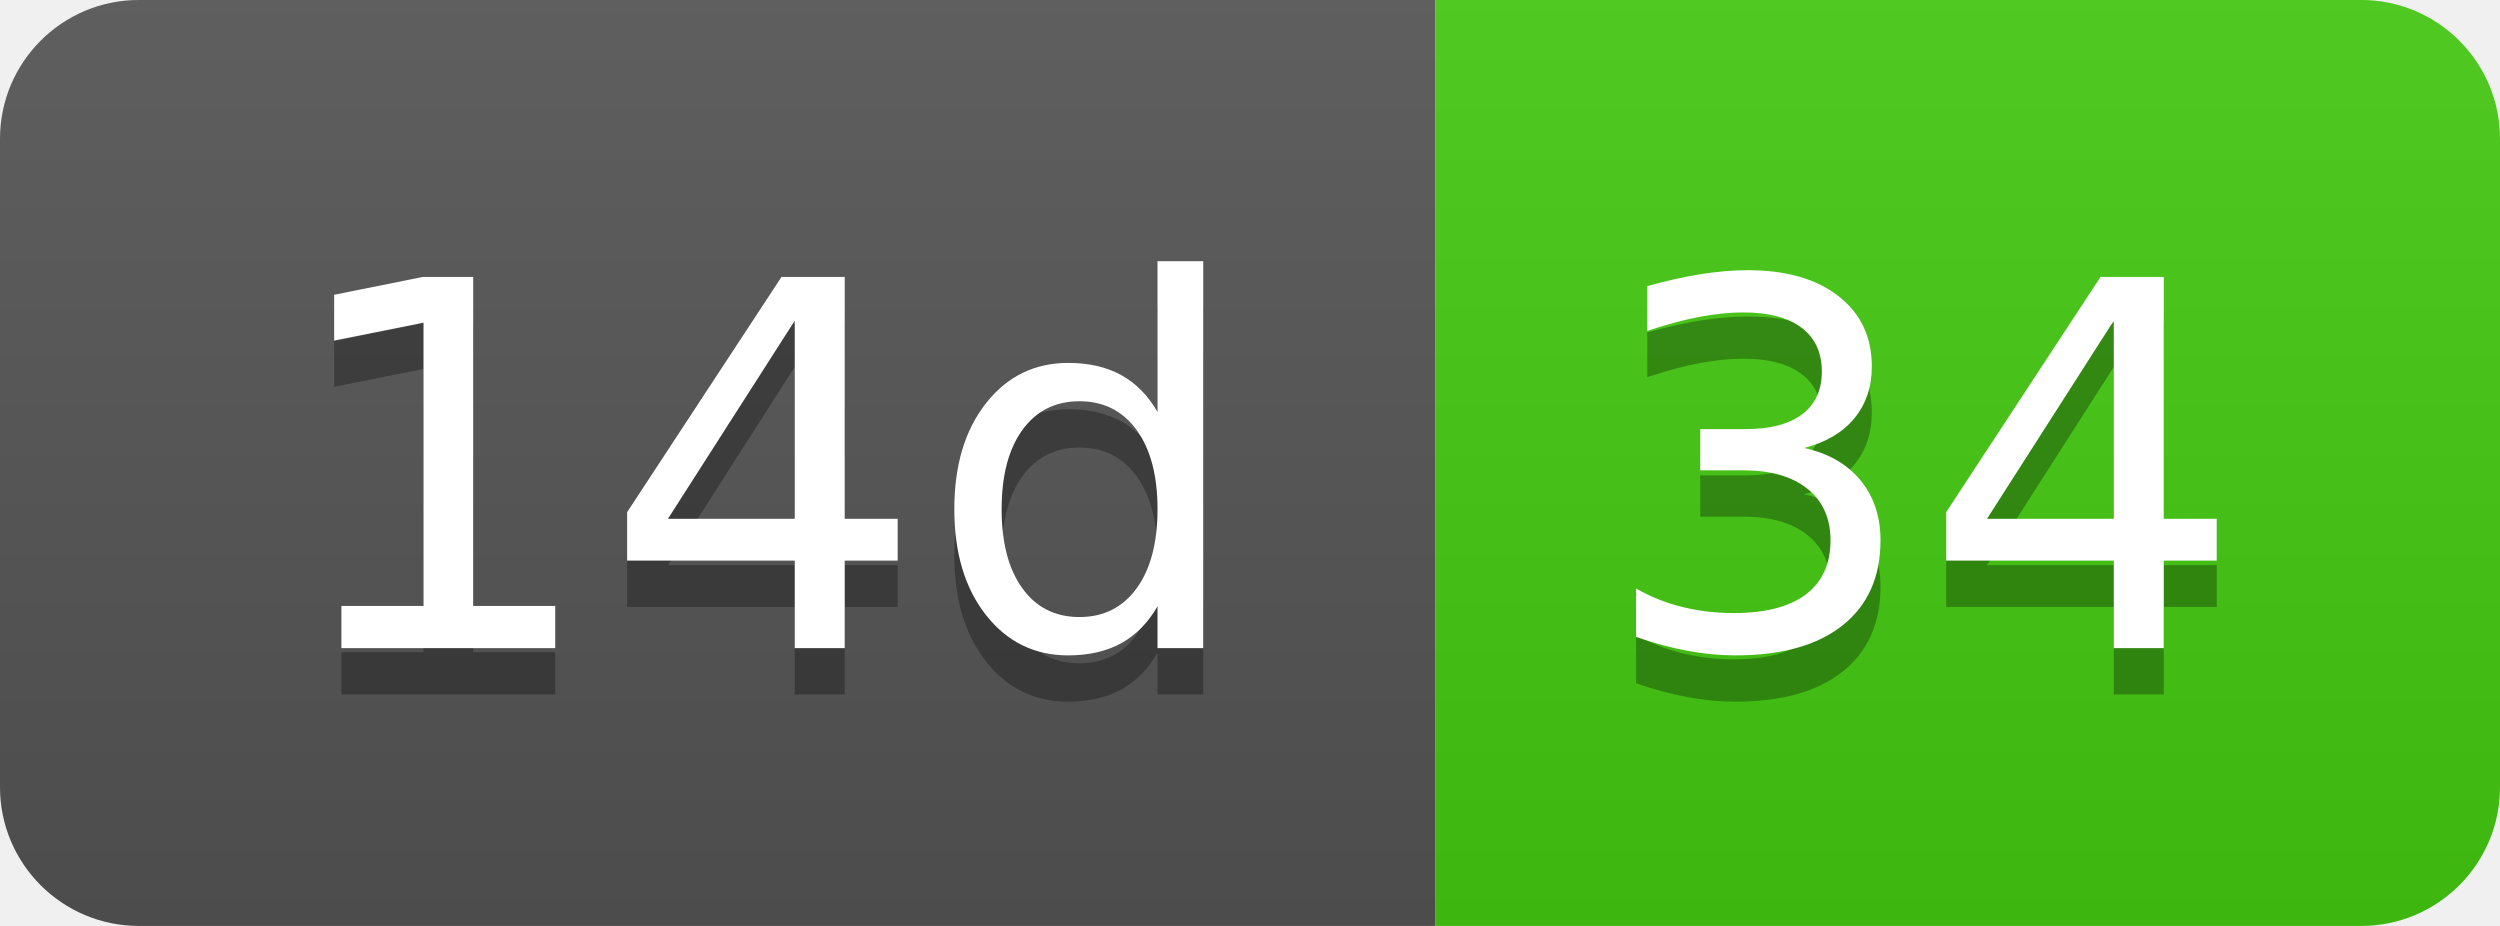
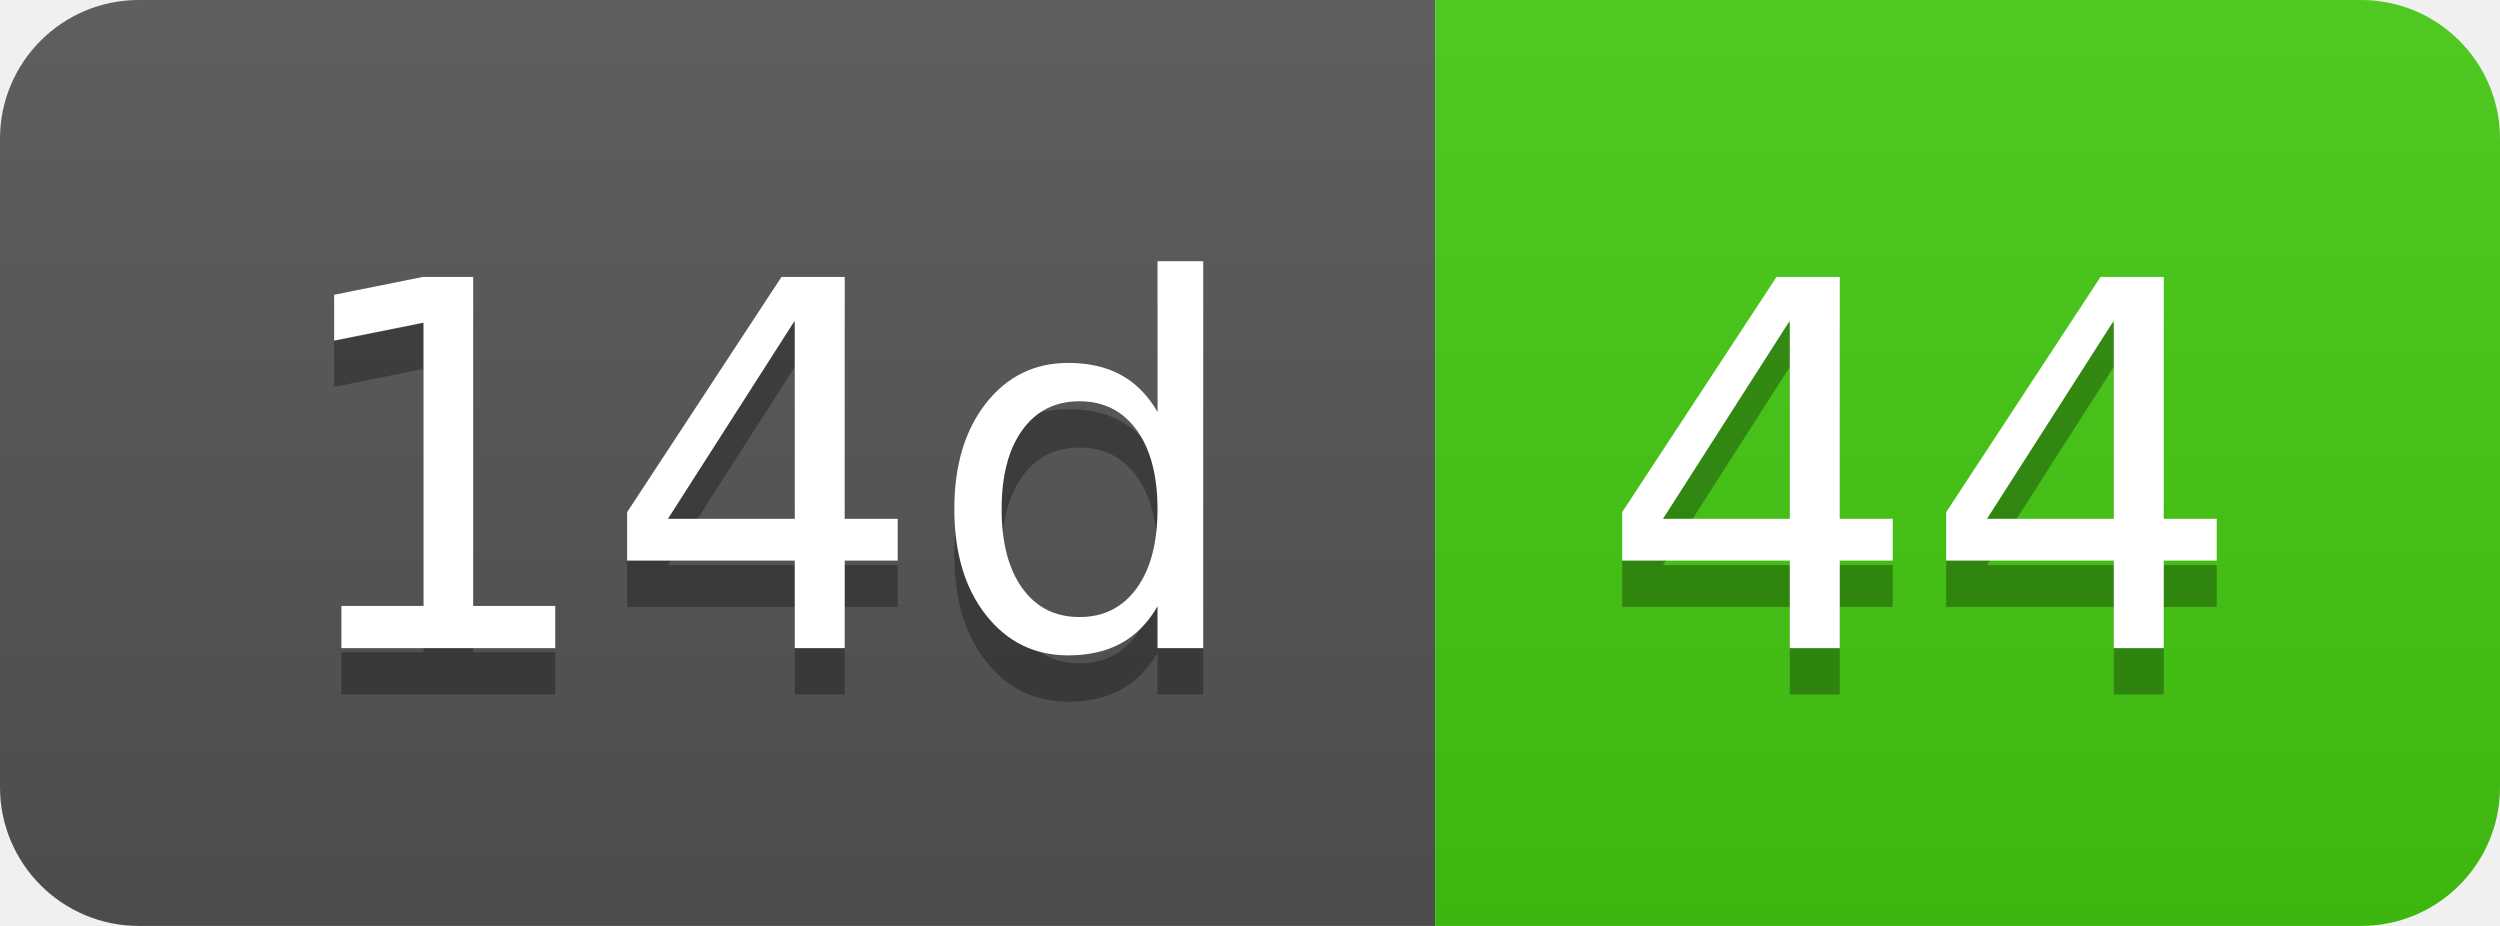
- <svg xmlns="http://www.w3.org/2000/svg" width="54" height="20" role="img" aria-label="14d: 34">
+ <svg xmlns="http://www.w3.org/2000/svg" width="54" height="20" role="img" aria-label="14d: 44">
  <linearGradient id="s" x2="0" y2="100%">
    <stop offset="0" stop-color="#bbb" stop-opacity=".1" />
    <stop offset="1" stop-opacity=".1" />
  </linearGradient>
  <clipPath id="r">
    <rect width="54" height="20" rx="3" fill="#fff" />
  </clipPath>
  <g clip-path="url(#r)">
    <rect width="31" height="20" fill="#555" />
    <rect x="31" width="23" height="20" fill="#4c1" />
    <rect width="54" height="20" fill="url(#s)" />
  </g>
  <g fill="#fff" text-anchor="middle" font-family="Verdana,Geneva,DejaVu Sans,sans-serif" text-rendering="geometricPrecision" font-size="110">
    <text aria-hidden="true" x="165" y="150" fill="#010101" fill-opacity=".3" transform="scale(.1)" textLength="210">14d</text>
    <text x="165" y="140" transform="scale(.1)" fill="#fff" textLength="210">14d</text>
-     <text aria-hidden="true" x="415" y="150" fill="#010101" fill-opacity=".3" transform="scale(.1)" textLength="130">34</text>
-     <text x="415" y="140" transform="scale(.1)" fill="#fff" textLength="130">34</text>
+     <text aria-hidden="true" x="415" y="150" fill="#010101" fill-opacity=".3" transform="scale(.1)" textLength="130">44</text>
+     <text x="415" y="140" transform="scale(.1)" fill="#fff" textLength="130">44</text>
  </g>
</svg>
